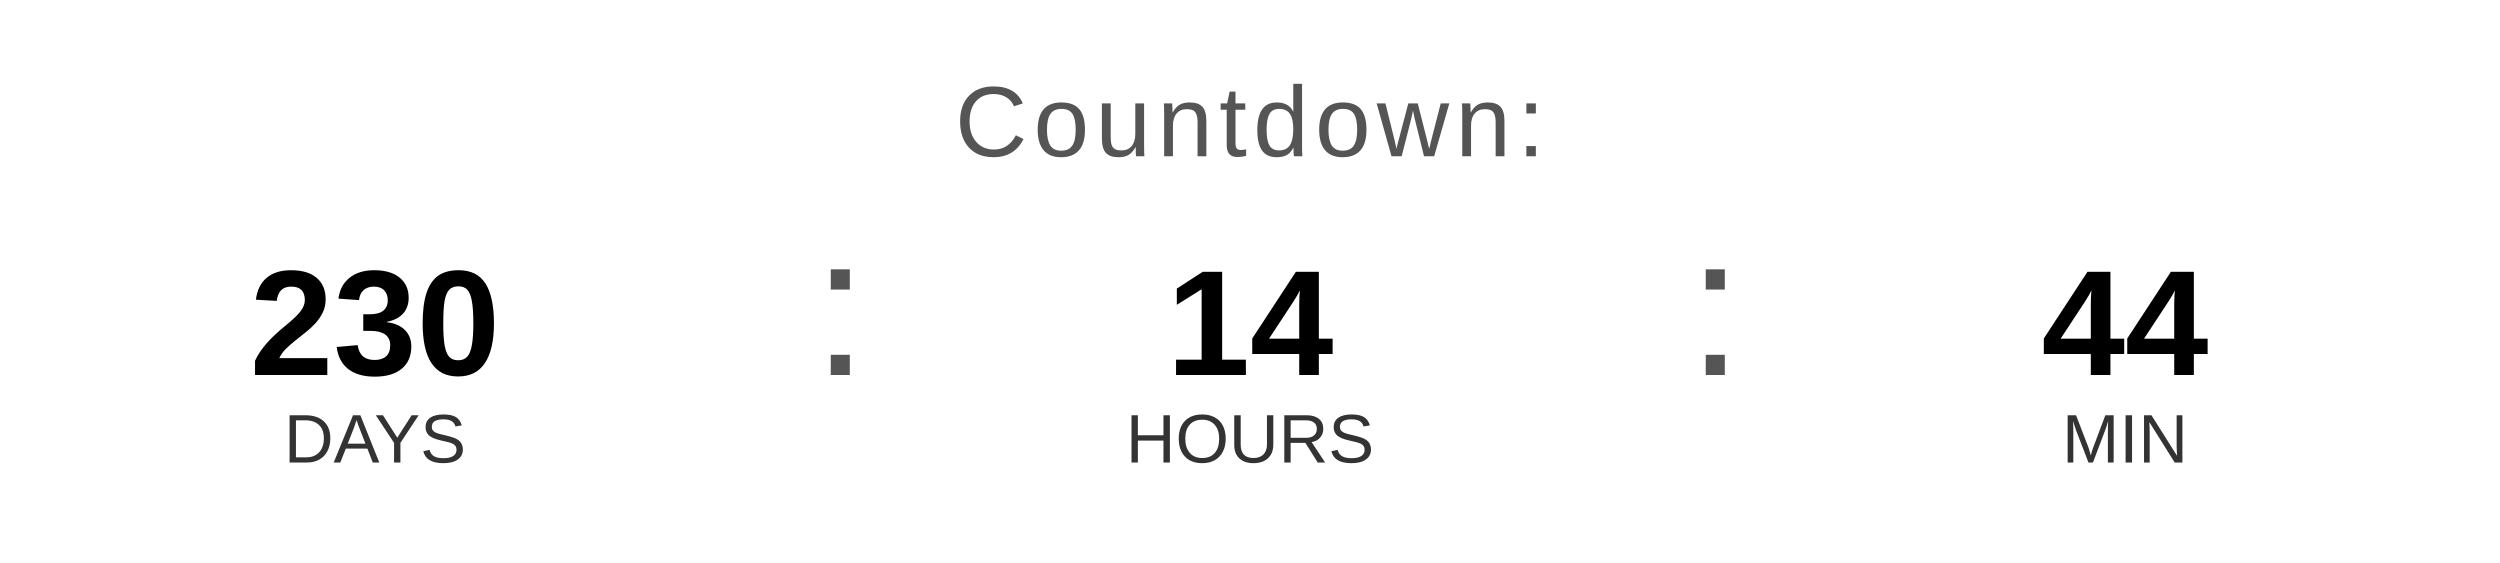
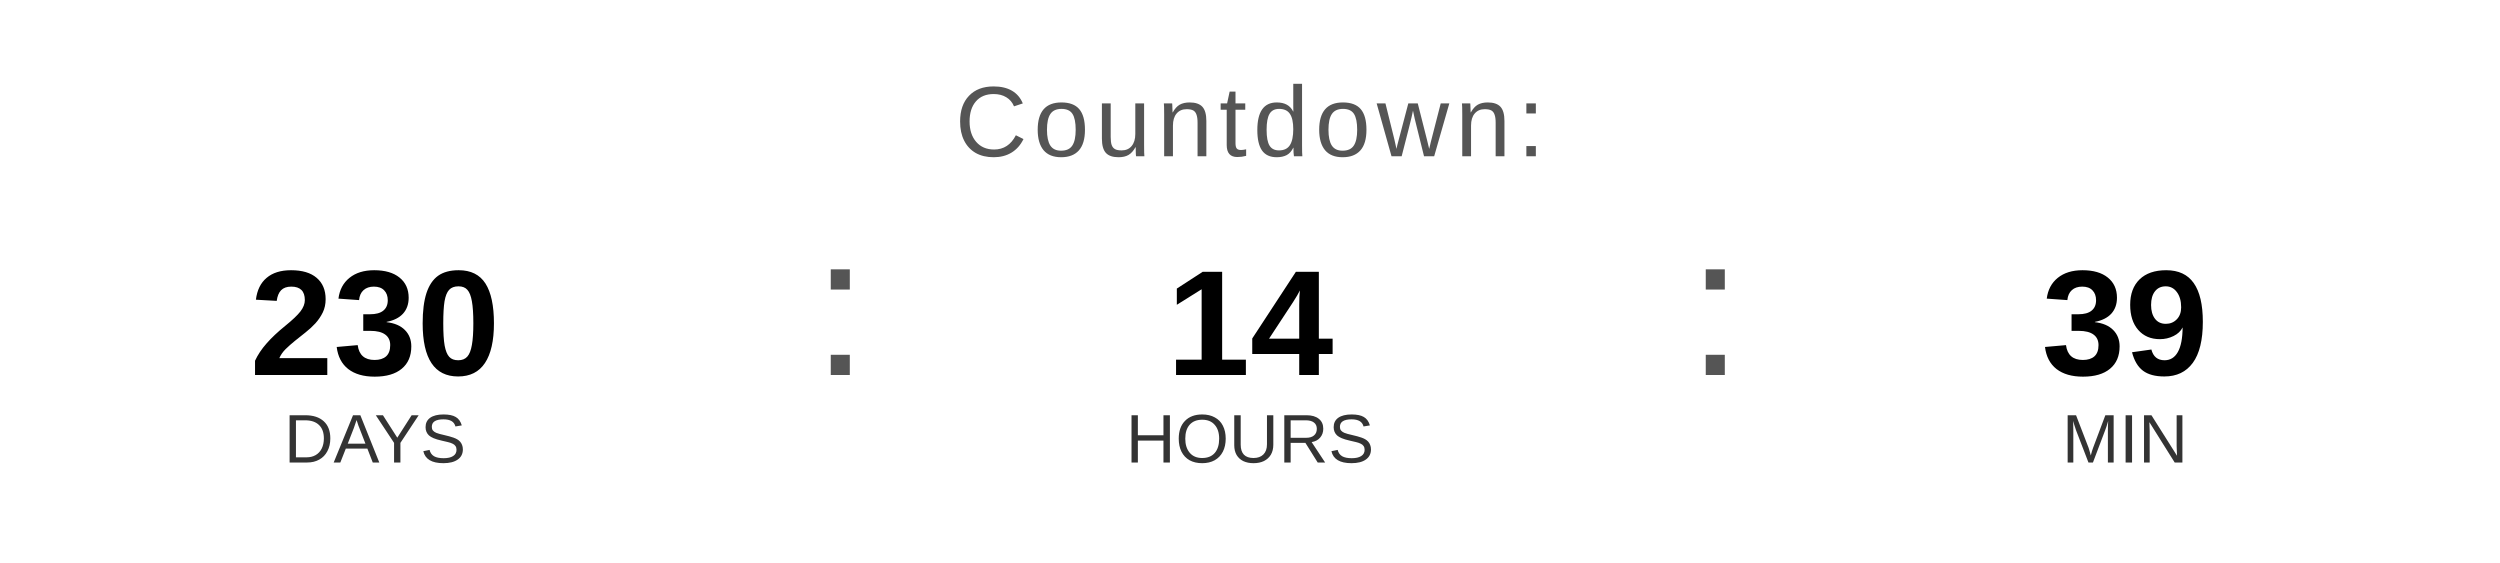
<svg xmlns="http://www.w3.org/2000/svg" width="400" height="90" viewBox="0 0 400 90">
  <text x="200" y="25" font-family="Arial, Helvetica, sans-serif" font-size="16" fill="#555555" text-anchor="middle" letter-spacing="1">
    Countdown:
  </text>
  <text x="60" y="60" font-family="Arial, Helvetica, sans-serif" font-size="24" font-weight="bold" fill="#000000" text-anchor="middle">230</text>
  <text x="60" y="74" font-family="Arial, Helvetica, sans-serif" font-size="11" fill="#333333" text-anchor="middle">DAYS</text>
  <text x="130" y="60" font-family="Arial, sans-serif" font-size="32" fill="#555555">:</text>
  <text x="200" y="60" font-family="Arial, Helvetica, sans-serif" font-size="24" font-weight="bold" fill="#000000" text-anchor="middle">14</text>
  <text x="200" y="74" font-family="Arial, Helvetica, sans-serif" font-size="11" fill="#333333" text-anchor="middle">HOURS</text>
  <text x="270" y="60" font-family="Arial, sans-serif" font-size="32" fill="#555555">:</text>
-   <text x="340" y="60" font-family="Arial, Helvetica, sans-serif" font-size="24" font-weight="bold" fill="#000000" text-anchor="middle">44</text>
+   <text x="340" y="60" font-family="Arial, Helvetica, sans-serif" font-size="24" font-weight="bold" fill="#000000" text-anchor="middle">39</text>
  <text x="340" y="74" font-family="Arial, Helvetica, sans-serif" font-size="11" fill="#333333" text-anchor="middle">MIN</text>
</svg>
